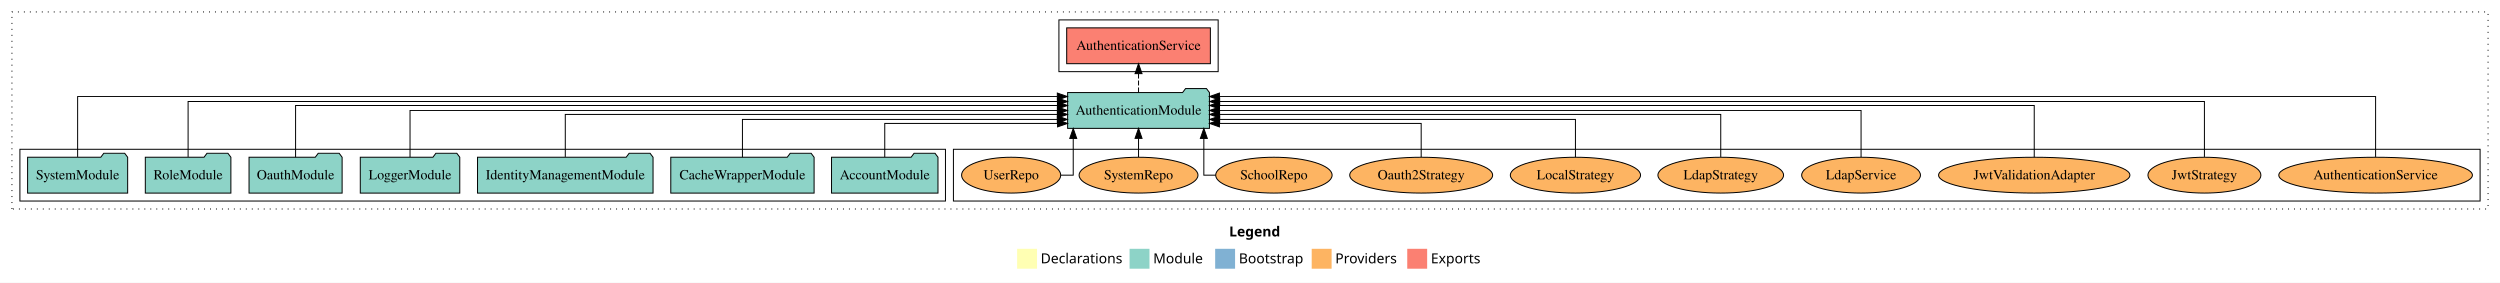
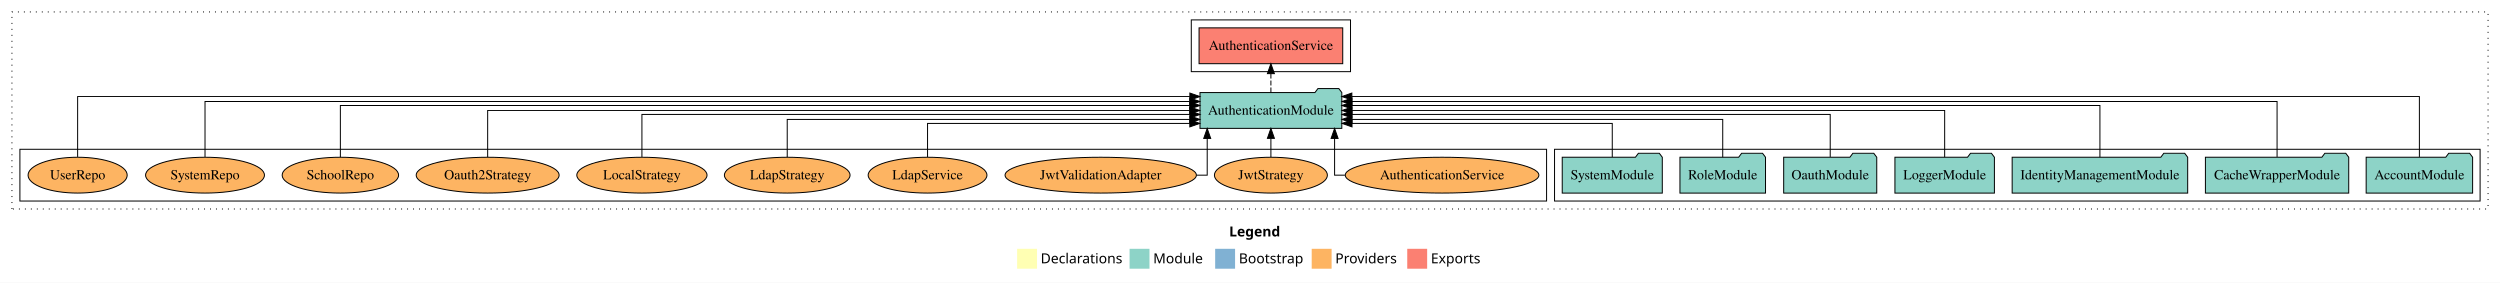
<svg xmlns="http://www.w3.org/2000/svg" width="2512pt" height="284pt" viewBox="0.00 0.00 2512.00 284.00">
  <g id="graph0" class="graph" transform="scale(1 1) rotate(0) translate(4 280)">
    <polygon fill="white" stroke="transparent" points="-4,4 -4,-280 2508,-280 2508,4 -4,4" />
    <text text-anchor="start" x="1231.01" y="-42.4" font-family="Times-12" font-weight="bold" font-size="14.00">Legend</text>
    <polygon fill="#ffffb3" stroke="transparent" points="1018,-10 1018,-30 1038,-30 1038,-10 1018,-10" />
    <text text-anchor="start" x="1041.63" y="-15.4" font-family="Times-12" font-size="14.00">  Declarations</text>
    <polygon fill="#8dd3c7" stroke="transparent" points="1131,-10 1131,-30 1151,-30 1151,-10 1131,-10" />
    <text text-anchor="start" x="1154.73" y="-15.4" font-family="Times-12" font-size="14.00">  Module</text>
    <polygon fill="#80b1d3" stroke="transparent" points="1217,-10 1217,-30 1237,-30 1237,-10 1217,-10" />
    <text text-anchor="start" x="1240.78" y="-15.4" font-family="Times-12" font-size="14.00">  Bootstrap</text>
    <polygon fill="#fdb462" stroke="transparent" points="1314,-10 1314,-30 1334,-30 1334,-10 1314,-10" />
    <text text-anchor="start" x="1337.67" y="-15.4" font-family="Times-12" font-size="14.00">  Providers</text>
    <polygon fill="#fb8072" stroke="transparent" points="1410,-10 1410,-30 1430,-30 1430,-10 1410,-10" />
    <text text-anchor="start" x="1433.73" y="-15.4" font-family="Times-12" font-size="14.00">  Exports</text>
    <g id="clust1" class="cluster">
      <polygon fill="none" stroke="black" stroke-dasharray="1,5" points="8,-70 8,-268 2496,-268 2496,-70 8,-70" />
    </g>
    <g id="clust4" class="cluster">
-       <polygon fill="none" stroke="black" points="1060,-208 1060,-260 1220,-260 1220,-208 1060,-208" />
+       <polygon fill="none" stroke="black" points="1193,-208 1193,-260 1353,-260 1353,-208 1193,-208" />
+     </g>
+     <g id="clust3" class="cluster">
+       <polygon fill="none" stroke="black" points="1558,-78 1558,-130 2488,-130 2488,-78 1558,-78" />
    </g>
    <g id="clust6" class="cluster">
-       <polygon fill="none" stroke="black" points="954,-78 954,-130 2488,-130 2488,-78 954,-78" />
-     </g>
-     <g id="clust3" class="cluster">
-       <polygon fill="none" stroke="black" points="16,-78 16,-130 946,-130 946,-78 16,-78" />
+       <polygon fill="none" stroke="black" points="16,-78 16,-130 1550,-130 1550,-78 16,-78" />
    </g>
    <g id="node1" class="node">
-       <polygon fill="#8dd3c7" stroke="black" points="938.48,-122 935.48,-126 914.48,-126 911.48,-122 831.52,-122 831.52,-86 938.48,-86 938.48,-122" />
-       <text text-anchor="middle" x="885" y="-99.8" font-family="Times,serif" font-size="14.00">AccountModule</text>
+       <polygon fill="#8dd3c7" stroke="black" points="2480.48,-122 2477.48,-126 2456.48,-126 2453.48,-122 2373.52,-122 2373.52,-86 2480.48,-86 2480.48,-122" />
+       <text text-anchor="middle" x="2427" y="-99.8" font-family="Times,serif" font-size="14.00">AccountModule</text>
    </g>
    <g id="node8" class="node">
-       <polygon fill="#8dd3c7" stroke="black" points="1211.25,-187 1208.25,-191 1187.25,-191 1184.25,-187 1068.75,-187 1068.75,-151 1211.25,-151 1211.25,-187" />
-       <text text-anchor="middle" x="1140" y="-164.8" font-family="Times,serif" font-size="14.00">AuthenticationModule</text>
+       <polygon fill="#8dd3c7" stroke="black" points="1344.25,-187 1341.25,-191 1320.25,-191 1317.25,-187 1201.75,-187 1201.75,-151 1344.25,-151 1344.25,-187" />
+       <text text-anchor="middle" x="1273" y="-164.8" font-family="Times,serif" font-size="14.00">AuthenticationModule</text>
    </g>
    <g id="edge1" class="edge">
-       <path fill="none" stroke="black" d="M885,-122.19C885,-137.18 885,-156 885,-156 885,-156 1058.63,-156 1058.63,-156" />
-       <polygon fill="black" stroke="black" points="1058.63,-159.5 1068.63,-156 1058.63,-152.5 1058.63,-159.5" />
+       <path fill="none" stroke="black" d="M2427,-122.32C2427,-145.66 2427,-183 2427,-183 2427,-183 1354.32,-183 1354.32,-183" />
+       <polygon fill="black" stroke="black" points="1354.32,-179.5 1344.32,-183 1354.32,-186.5 1354.32,-179.5" />
    </g>
    <g id="node2" class="node">
-       <polygon fill="#8dd3c7" stroke="black" points="814,-122 811,-126 790,-126 787,-122 670,-122 670,-86 814,-86 814,-122" />
-       <text text-anchor="middle" x="742" y="-99.8" font-family="Times,serif" font-size="14.00">CacheWrapperModule</text>
+       <polygon fill="#8dd3c7" stroke="black" points="2356,-122 2353,-126 2332,-126 2329,-122 2212,-122 2212,-86 2356,-86 2356,-122" />
+       <text text-anchor="middle" x="2284" y="-99.8" font-family="Times,serif" font-size="14.00">CacheWrapperModule</text>
    </g>
    <g id="edge2" class="edge">
-       <path fill="none" stroke="black" d="M742,-122.03C742,-138.4 742,-160 742,-160 742,-160 1058.39,-160 1058.39,-160" />
-       <polygon fill="black" stroke="black" points="1058.39,-163.5 1068.39,-160 1058.39,-156.5 1058.39,-163.5" />
+       <path fill="none" stroke="black" d="M2284,-122.29C2284,-144.21 2284,-178 2284,-178 2284,-178 1354.49,-178 1354.49,-178" />
+       <polygon fill="black" stroke="black" points="1354.49,-174.5 1344.49,-178 1354.49,-181.5 1354.49,-174.5" />
    </g>
    <g id="node3" class="node">
-       <polygon fill="#8dd3c7" stroke="black" points="652.18,-122 649.18,-126 628.18,-126 625.18,-122 475.82,-122 475.82,-86 652.18,-86 652.18,-122" />
-       <text text-anchor="middle" x="564" y="-99.8" font-family="Times,serif" font-size="14.00">IdentityManagementModule</text>
+       <polygon fill="#8dd3c7" stroke="black" points="2194.18,-122 2191.18,-126 2170.18,-126 2167.18,-122 2017.82,-122 2017.82,-86 2194.18,-86 2194.18,-122" />
+       <text text-anchor="middle" x="2106" y="-99.8" font-family="Times,serif" font-size="14.00">IdentityManagementModule</text>
    </g>
    <g id="edge3" class="edge">
-       <path fill="none" stroke="black" d="M564,-122.3C564,-140.27 564,-165 564,-165 564,-165 1058.5,-165 1058.5,-165" />
-       <polygon fill="black" stroke="black" points="1058.5,-168.5 1068.5,-165 1058.5,-161.5 1058.5,-168.5" />
+       <path fill="none" stroke="black" d="M2106,-122.03C2106,-142.77 2106,-174 2106,-174 2106,-174 1354.38,-174 1354.38,-174" />
+       <polygon fill="black" stroke="black" points="1354.38,-170.5 1344.38,-174 1354.38,-177.5 1354.38,-170.5" />
    </g>
    <g id="node4" class="node">
-       <polygon fill="#8dd3c7" stroke="black" points="457.98,-122 454.98,-126 433.98,-126 430.98,-122 358.02,-122 358.02,-86 457.98,-86 457.98,-122" />
-       <text text-anchor="middle" x="408" y="-99.8" font-family="Times,serif" font-size="14.00">LoggerModule</text>
+       <polygon fill="#8dd3c7" stroke="black" points="1999.98,-122 1996.98,-126 1975.98,-126 1972.98,-122 1900.02,-122 1900.02,-86 1999.98,-86 1999.98,-122" />
+       <text text-anchor="middle" x="1950" y="-99.8" font-family="Times,serif" font-size="14.00">LoggerModule</text>
    </g>
    <g id="edge4" class="edge">
-       <path fill="none" stroke="black" d="M408,-122.11C408,-141.34 408,-169 408,-169 408,-169 1058.48,-169 1058.48,-169" />
-       <polygon fill="black" stroke="black" points="1058.48,-172.5 1068.48,-169 1058.48,-165.5 1058.48,-172.5" />
+       <path fill="none" stroke="black" d="M1950,-122.11C1950,-141.34 1950,-169 1950,-169 1950,-169 1354.49,-169 1354.49,-169" />
+       <polygon fill="black" stroke="black" points="1354.49,-165.5 1344.49,-169 1354.49,-172.5 1354.49,-165.5" />
    </g>
    <g id="node5" class="node">
-       <polygon fill="#8dd3c7" stroke="black" points="339.76,-122 336.76,-126 315.76,-126 312.76,-122 246.24,-122 246.24,-86 339.76,-86 339.76,-122" />
-       <text text-anchor="middle" x="293" y="-99.8" font-family="Times,serif" font-size="14.00">OauthModule</text>
+       <polygon fill="#8dd3c7" stroke="black" points="1881.76,-122 1878.76,-126 1857.76,-126 1854.76,-122 1788.24,-122 1788.24,-86 1881.76,-86 1881.76,-122" />
+       <text text-anchor="middle" x="1835" y="-99.8" font-family="Times,serif" font-size="14.00">OauthModule</text>
    </g>
    <g id="edge5" class="edge">
-       <path fill="none" stroke="black" d="M293,-122.03C293,-142.77 293,-174 293,-174 293,-174 1058.52,-174 1058.52,-174" />
-       <polygon fill="black" stroke="black" points="1058.52,-177.5 1068.52,-174 1058.52,-170.5 1058.52,-177.5" />
+       <path fill="none" stroke="black" d="M1835,-122.3C1835,-140.27 1835,-165 1835,-165 1835,-165 1354.46,-165 1354.46,-165" />
+       <polygon fill="black" stroke="black" points="1354.46,-161.5 1344.46,-165 1354.46,-168.5 1354.46,-161.5" />
    </g>
    <g id="node6" class="node">
-       <polygon fill="#8dd3c7" stroke="black" points="227.99,-122 224.99,-126 203.99,-126 200.99,-122 142.01,-122 142.01,-86 227.99,-86 227.99,-122" />
-       <text text-anchor="middle" x="185" y="-99.8" font-family="Times,serif" font-size="14.00">RoleModule</text>
+       <polygon fill="#8dd3c7" stroke="black" points="1769.99,-122 1766.99,-126 1745.99,-126 1742.99,-122 1684.01,-122 1684.01,-86 1769.99,-86 1769.99,-122" />
+       <text text-anchor="middle" x="1727" y="-99.8" font-family="Times,serif" font-size="14.00">RoleModule</text>
    </g>
    <g id="edge6" class="edge">
-       <path fill="none" stroke="black" d="M185,-122.29C185,-144.21 185,-178 185,-178 185,-178 1058.61,-178 1058.61,-178" />
-       <polygon fill="black" stroke="black" points="1058.61,-181.5 1068.61,-178 1058.61,-174.5 1058.61,-181.5" />
+       <path fill="none" stroke="black" d="M1727,-122.03C1727,-138.4 1727,-160 1727,-160 1727,-160 1354.44,-160 1354.44,-160" />
+       <polygon fill="black" stroke="black" points="1354.44,-156.5 1344.44,-160 1354.44,-163.5 1354.44,-156.5" />
    </g>
    <g id="node7" class="node">
-       <polygon fill="#8dd3c7" stroke="black" points="124.27,-122 121.27,-126 100.27,-126 97.27,-122 23.73,-122 23.73,-86 124.27,-86 124.27,-122" />
-       <text text-anchor="middle" x="74" y="-99.8" font-family="Times,serif" font-size="14.00">SystemModule</text>
+       <polygon fill="#8dd3c7" stroke="black" points="1666.27,-122 1663.27,-126 1642.27,-126 1639.27,-122 1565.73,-122 1565.73,-86 1666.27,-86 1666.27,-122" />
+       <text text-anchor="middle" x="1616" y="-99.8" font-family="Times,serif" font-size="14.00">SystemModule</text>
    </g>
    <g id="edge7" class="edge">
-       <path fill="none" stroke="black" d="M74,-122.32C74,-145.66 74,-183 74,-183 74,-183 1058.4,-183 1058.4,-183" />
-       <polygon fill="black" stroke="black" points="1058.4,-186.5 1068.4,-183 1058.4,-179.5 1058.4,-186.5" />
+       <path fill="none" stroke="black" d="M1616,-122.19C1616,-137.18 1616,-156 1616,-156 1616,-156 1354.49,-156 1354.49,-156" />
+       <polygon fill="black" stroke="black" points="1354.49,-152.5 1344.49,-156 1354.49,-159.5 1354.49,-152.5" />
    </g>
    <g id="node9" class="node">
-       <polygon fill="#fb8072" stroke="black" points="1212.18,-252 1067.82,-252 1067.82,-216 1212.18,-216 1212.18,-252" />
-       <text text-anchor="middle" x="1140" y="-229.8" font-family="Times,serif" font-size="14.00">AuthenticationService </text>
+       <polygon fill="#fb8072" stroke="black" points="1345.18,-252 1200.82,-252 1200.82,-216 1345.18,-216 1345.18,-252" />
+       <text text-anchor="middle" x="1273" y="-229.8" font-family="Times,serif" font-size="14.00">AuthenticationService </text>
    </g>
    <g id="edge8" class="edge">
-       <path fill="none" stroke="black" stroke-dasharray="5,2" d="M1140,-187.11C1140,-187.11 1140,-205.99 1140,-205.99" />
-       <polygon fill="black" stroke="black" points="1136.5,-205.99 1140,-215.99 1143.5,-205.99 1136.5,-205.99" />
+       <path fill="none" stroke="black" stroke-dasharray="5,2" d="M1273,-187.11C1273,-187.11 1273,-205.99 1273,-205.99" />
+       <polygon fill="black" stroke="black" points="1269.5,-205.99 1273,-215.99 1276.5,-205.99 1269.5,-205.99" />
    </g>
    <g id="node10" class="node">
-       <ellipse fill="#fdb462" stroke="black" cx="2383" cy="-104" rx="97.27" ry="18" />
-       <text text-anchor="middle" x="2383" y="-99.8" font-family="Times,serif" font-size="14.00">AuthenticationService</text>
+       <ellipse fill="#fdb462" stroke="black" cx="1445" cy="-104" rx="97.27" ry="18" />
+       <text text-anchor="middle" x="1445" y="-99.8" font-family="Times,serif" font-size="14.00">AuthenticationService</text>
    </g>
    <g id="edge9" class="edge">
-       <path fill="none" stroke="black" d="M2383,-122.32C2383,-145.66 2383,-183 2383,-183 2383,-183 1221.29,-183 1221.29,-183" />
-       <polygon fill="black" stroke="black" points="1221.29,-179.5 1211.29,-183 1221.29,-186.5 1221.29,-179.5" />
+       <path fill="none" stroke="black" d="M1347.36,-104C1340.96,-104 1337,-104 1337,-104 1337,-104 1337,-140.89 1337,-140.89" />
+       <polygon fill="black" stroke="black" points="1333.5,-140.89 1337,-150.89 1340.5,-140.89 1333.5,-140.89" />
    </g>
    <g id="node11" class="node">
-       <ellipse fill="#fdb462" stroke="black" cx="2211" cy="-104" rx="56.76" ry="18" />
-       <text text-anchor="middle" x="2211" y="-99.8" font-family="Times,serif" font-size="14.00">JwtStrategy</text>
+       <ellipse fill="#fdb462" stroke="black" cx="1273" cy="-104" rx="56.76" ry="18" />
+       <text text-anchor="middle" x="1273" y="-99.8" font-family="Times,serif" font-size="14.00">JwtStrategy</text>
    </g>
    <g id="edge10" class="edge">
-       <path fill="none" stroke="black" d="M2211,-122.29C2211,-144.21 2211,-178 2211,-178 2211,-178 1221.52,-178 1221.52,-178" />
-       <polygon fill="black" stroke="black" points="1221.52,-174.5 1211.52,-178 1221.52,-181.5 1221.52,-174.5" />
+       <path fill="none" stroke="black" d="M1273,-122.11C1273,-122.11 1273,-140.99 1273,-140.99" />
+       <polygon fill="black" stroke="black" points="1269.5,-140.99 1273,-150.99 1276.5,-140.99 1269.5,-140.99" />
    </g>
    <g id="node12" class="node">
-       <ellipse fill="#fdb462" stroke="black" cx="2040" cy="-104" rx="96.12" ry="18" />
-       <text text-anchor="middle" x="2040" y="-99.8" font-family="Times,serif" font-size="14.00">JwtValidationAdapter</text>
+       <ellipse fill="#fdb462" stroke="black" cx="1102" cy="-104" rx="96.12" ry="18" />
+       <text text-anchor="middle" x="1102" y="-99.8" font-family="Times,serif" font-size="14.00">JwtValidationAdapter</text>
    </g>
    <g id="edge11" class="edge">
-       <path fill="none" stroke="black" d="M2040,-122.03C2040,-142.77 2040,-174 2040,-174 2040,-174 1221.37,-174 1221.37,-174" />
-       <polygon fill="black" stroke="black" points="1221.37,-170.5 1211.37,-174 1221.37,-177.5 1221.37,-170.5" />
+       <path fill="none" stroke="black" d="M1198.35,-104C1204.92,-104 1209,-104 1209,-104 1209,-104 1209,-140.89 1209,-140.89" />
+       <polygon fill="black" stroke="black" points="1205.5,-140.89 1209,-150.89 1212.5,-140.89 1205.5,-140.89" />
    </g>
    <g id="node13" class="node">
-       <ellipse fill="#fdb462" stroke="black" cx="1866" cy="-104" rx="59.67" ry="18" />
-       <text text-anchor="middle" x="1866" y="-99.8" font-family="Times,serif" font-size="14.00">LdapService</text>
+       <ellipse fill="#fdb462" stroke="black" cx="928" cy="-104" rx="59.67" ry="18" />
+       <text text-anchor="middle" x="928" y="-99.8" font-family="Times,serif" font-size="14.00">LdapService</text>
    </g>
    <g id="edge12" class="edge">
-       <path fill="none" stroke="black" d="M1866,-122.11C1866,-141.34 1866,-169 1866,-169 1866,-169 1221.27,-169 1221.27,-169" />
-       <polygon fill="black" stroke="black" points="1221.27,-165.5 1211.27,-169 1221.27,-172.5 1221.27,-165.5" />
+       <path fill="none" stroke="black" d="M928,-122.19C928,-137.18 928,-156 928,-156 928,-156 1191.52,-156 1191.52,-156" />
+       <polygon fill="black" stroke="black" points="1191.52,-159.5 1201.52,-156 1191.52,-152.5 1191.52,-159.5" />
    </g>
    <g id="node14" class="node">
-       <ellipse fill="#fdb462" stroke="black" cx="1725" cy="-104" rx="63.12" ry="18" />
-       <text text-anchor="middle" x="1725" y="-99.8" font-family="Times,serif" font-size="14.00">LdapStrategy</text>
+       <ellipse fill="#fdb462" stroke="black" cx="787" cy="-104" rx="63.12" ry="18" />
+       <text text-anchor="middle" x="787" y="-99.8" font-family="Times,serif" font-size="14.00">LdapStrategy</text>
    </g>
    <g id="edge13" class="edge">
-       <path fill="none" stroke="black" d="M1725,-122.3C1725,-140.27 1725,-165 1725,-165 1725,-165 1221.44,-165 1221.44,-165" />
-       <polygon fill="black" stroke="black" points="1221.44,-161.5 1211.44,-165 1221.44,-168.5 1221.44,-161.5" />
+       <path fill="none" stroke="black" d="M787,-122.03C787,-138.4 787,-160 787,-160 787,-160 1191.55,-160 1191.55,-160" />
+       <polygon fill="black" stroke="black" points="1191.55,-163.5 1201.55,-160 1191.55,-156.5 1191.55,-163.5" />
    </g>
    <g id="node15" class="node">
-       <ellipse fill="#fdb462" stroke="black" cx="1579" cy="-104" rx="65.41" ry="18" />
-       <text text-anchor="middle" x="1579" y="-99.8" font-family="Times,serif" font-size="14.00">LocalStrategy</text>
+       <ellipse fill="#fdb462" stroke="black" cx="641" cy="-104" rx="65.41" ry="18" />
+       <text text-anchor="middle" x="641" y="-99.8" font-family="Times,serif" font-size="14.00">LocalStrategy</text>
    </g>
    <g id="edge14" class="edge">
-       <path fill="none" stroke="black" d="M1579,-122.03C1579,-138.4 1579,-160 1579,-160 1579,-160 1221.51,-160 1221.51,-160" />
-       <polygon fill="black" stroke="black" points="1221.51,-156.5 1211.51,-160 1221.51,-163.5 1221.51,-156.5" />
+       <path fill="none" stroke="black" d="M641,-122.3C641,-140.27 641,-165 641,-165 641,-165 1191.73,-165 1191.73,-165" />
+       <polygon fill="black" stroke="black" points="1191.73,-168.5 1201.73,-165 1191.73,-161.5 1191.73,-168.5" />
    </g>
    <g id="node16" class="node">
-       <ellipse fill="#fdb462" stroke="black" cx="1424" cy="-104" rx="71.79" ry="18" />
-       <text text-anchor="middle" x="1424" y="-99.8" font-family="Times,serif" font-size="14.00">Oauth2Strategy</text>
+       <ellipse fill="#fdb462" stroke="black" cx="486" cy="-104" rx="71.79" ry="18" />
+       <text text-anchor="middle" x="486" y="-99.8" font-family="Times,serif" font-size="14.00">Oauth2Strategy</text>
    </g>
    <g id="edge15" class="edge">
-       <path fill="none" stroke="black" d="M1424,-122.19C1424,-137.18 1424,-156 1424,-156 1424,-156 1221.3,-156 1221.3,-156" />
-       <polygon fill="black" stroke="black" points="1221.3,-152.5 1211.3,-156 1221.3,-159.5 1221.3,-152.5" />
+       <path fill="none" stroke="black" d="M486,-122.11C486,-141.34 486,-169 486,-169 486,-169 1191.42,-169 1191.42,-169" />
+       <polygon fill="black" stroke="black" points="1191.42,-172.5 1201.42,-169 1191.42,-165.5 1191.42,-172.5" />
    </g>
    <g id="node17" class="node">
-       <ellipse fill="#fdb462" stroke="black" cx="1276" cy="-104" rx="58.49" ry="18" />
-       <text text-anchor="middle" x="1276" y="-99.8" font-family="Times,serif" font-size="14.00">SchoolRepo</text>
+       <ellipse fill="#fdb462" stroke="black" cx="338" cy="-104" rx="58.49" ry="18" />
+       <text text-anchor="middle" x="338" y="-99.8" font-family="Times,serif" font-size="14.00">SchoolRepo</text>
    </g>
    <g id="edge16" class="edge">
-       <path fill="none" stroke="black" d="M1217.56,-104C1210.44,-104 1205.62,-104 1205.62,-104 1205.62,-104 1205.62,-140.89 1205.62,-140.89" />
-       <polygon fill="black" stroke="black" points="1202.12,-140.89 1205.62,-150.89 1209.12,-140.89 1202.12,-140.89" />
+       <path fill="none" stroke="black" d="M338,-122.03C338,-142.77 338,-174 338,-174 338,-174 1191.57,-174 1191.57,-174" />
+       <polygon fill="black" stroke="black" points="1191.57,-177.5 1201.57,-174 1191.57,-170.5 1191.57,-177.5" />
    </g>
    <g id="node18" class="node">
-       <ellipse fill="#fdb462" stroke="black" cx="1140" cy="-104" rx="59.71" ry="18" />
-       <text text-anchor="middle" x="1140" y="-99.8" font-family="Times,serif" font-size="14.00">SystemRepo</text>
+       <ellipse fill="#fdb462" stroke="black" cx="202" cy="-104" rx="59.71" ry="18" />
+       <text text-anchor="middle" x="202" y="-99.8" font-family="Times,serif" font-size="14.00">SystemRepo</text>
    </g>
    <g id="edge17" class="edge">
-       <path fill="none" stroke="black" d="M1140,-122.11C1140,-122.11 1140,-140.99 1140,-140.99" />
-       <polygon fill="black" stroke="black" points="1136.5,-140.99 1140,-150.99 1143.5,-140.99 1136.5,-140.99" />
+       <path fill="none" stroke="black" d="M202,-122.29C202,-144.21 202,-178 202,-178 202,-178 1191.48,-178 1191.48,-178" />
+       <polygon fill="black" stroke="black" points="1191.48,-181.5 1201.48,-178 1191.48,-174.5 1191.48,-181.5" />
    </g>
    <g id="node19" class="node">
-       <ellipse fill="#fdb462" stroke="black" cx="1012" cy="-104" rx="49.8" ry="18" />
-       <text text-anchor="middle" x="1012" y="-99.8" font-family="Times,serif" font-size="14.00">UserRepo</text>
+       <ellipse fill="#fdb462" stroke="black" cx="74" cy="-104" rx="49.8" ry="18" />
+       <text text-anchor="middle" x="74" y="-99.8" font-family="Times,serif" font-size="14.00">UserRepo</text>
    </g>
    <g id="edge18" class="edge">
-       <path fill="none" stroke="black" d="M1061.76,-104C1069.17,-104 1074.38,-104 1074.38,-104 1074.38,-104 1074.38,-140.89 1074.38,-140.89" />
-       <polygon fill="black" stroke="black" points="1070.88,-140.89 1074.38,-150.89 1077.88,-140.89 1070.88,-140.89" />
+       <path fill="none" stroke="black" d="M74,-122.32C74,-145.66 74,-183 74,-183 74,-183 1191.59,-183 1191.59,-183" />
+       <polygon fill="black" stroke="black" points="1191.59,-186.5 1201.59,-183 1191.59,-179.5 1191.59,-186.5" />
    </g>
  </g>
</svg>
